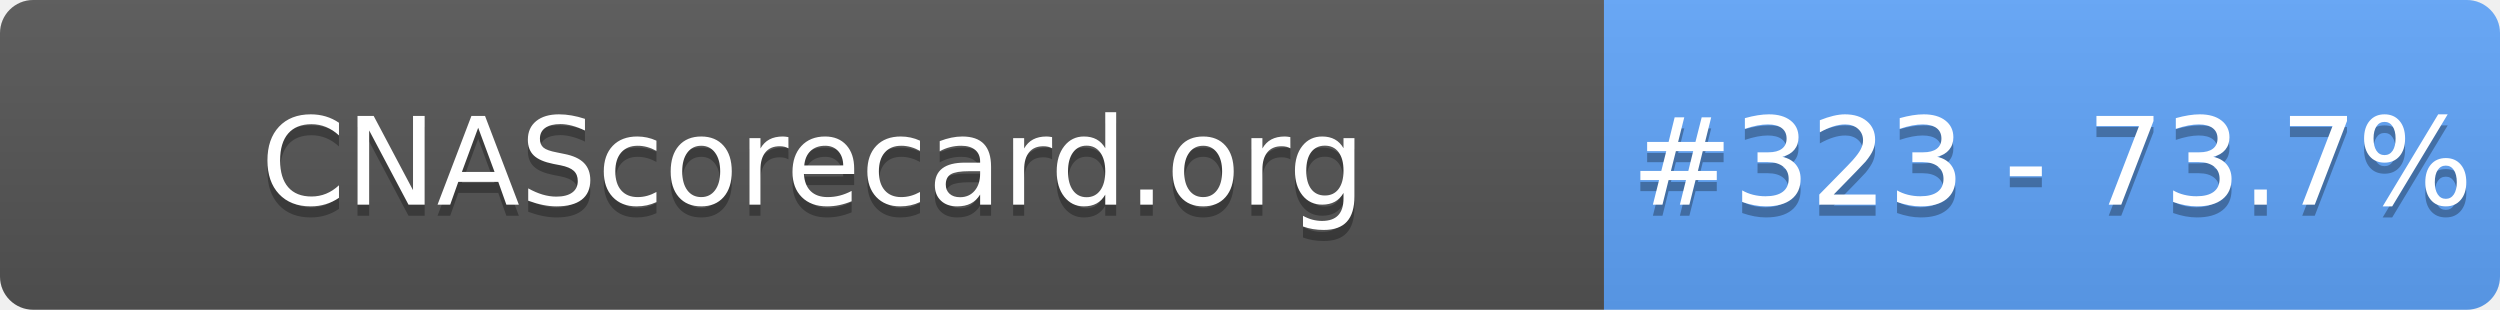
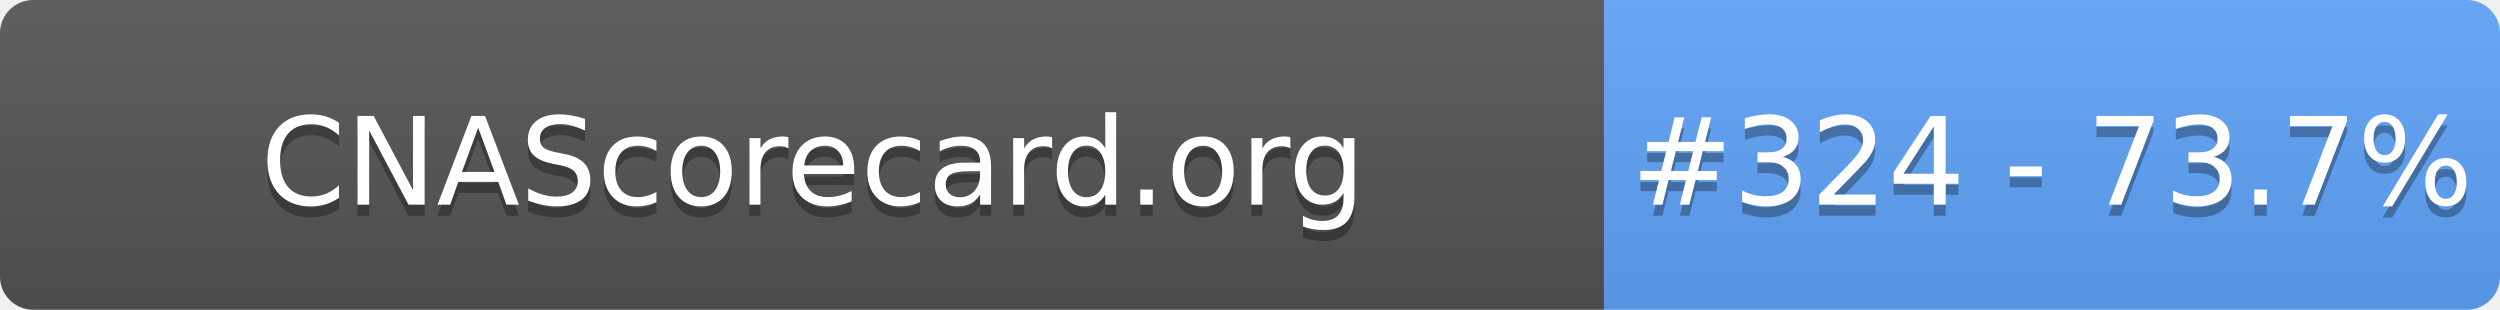
- <svg xmlns="http://www.w3.org/2000/svg" width="226" height="28" role="img" aria-label="CNAScorecard.org: #323 - 73.7%">
+ <svg xmlns="http://www.w3.org/2000/svg" width="226" height="28" role="img" aria-label="CNAScorecard.org: #324 - 73.7%">
  <linearGradient id="s" x2="0" y2="100%">
    <stop offset="0" stop-color="#bbb" stop-opacity=".1" />
    <stop offset="1" stop-opacity=".1" />
  </linearGradient>
  <clipPath id="r">
    <rect width="226" height="28" rx="3" fill="#fff" />
  </clipPath>
  <g clip-path="url(#r)">
    <rect width="145" height="28" fill="#555" />
    <rect x="145" width="81" height="28" fill="#60A5FA" />
    <rect width="226" height="28" fill="url(#s)" />
  </g>
  <g fill="#fff" text-anchor="middle" font-family="Verdana,Geneva,DejaVu Sans,sans-serif" text-rendering="geometricPrecision" font-size="110">
    <text aria-hidden="true" x="735" y="195" fill="#010101" fill-opacity=".3" transform="scale(.1)" textLength="1350">CNAScorecard.org</text>
    <text x="735" y="185" transform="scale(.1)" fill="#fff" textLength="1350">CNAScorecard.org</text>
-     <text aria-hidden="true" x="1855" y="195" fill="#010101" fill-opacity=".3" transform="scale(.1)" textLength="660">#323 - 73.7%</text>
-     <text x="1855" y="185" transform="scale(.1)" fill="#fff" textLength="660">#323 - 73.7%</text>
+     <text aria-hidden="true" x="1855" y="195" fill="#010101" fill-opacity=".3" transform="scale(.1)" textLength="660">#324 - 73.7%</text>
+     <text x="1855" y="185" transform="scale(.1)" fill="#fff" textLength="660">#324 - 73.7%</text>
  </g>
</svg>
